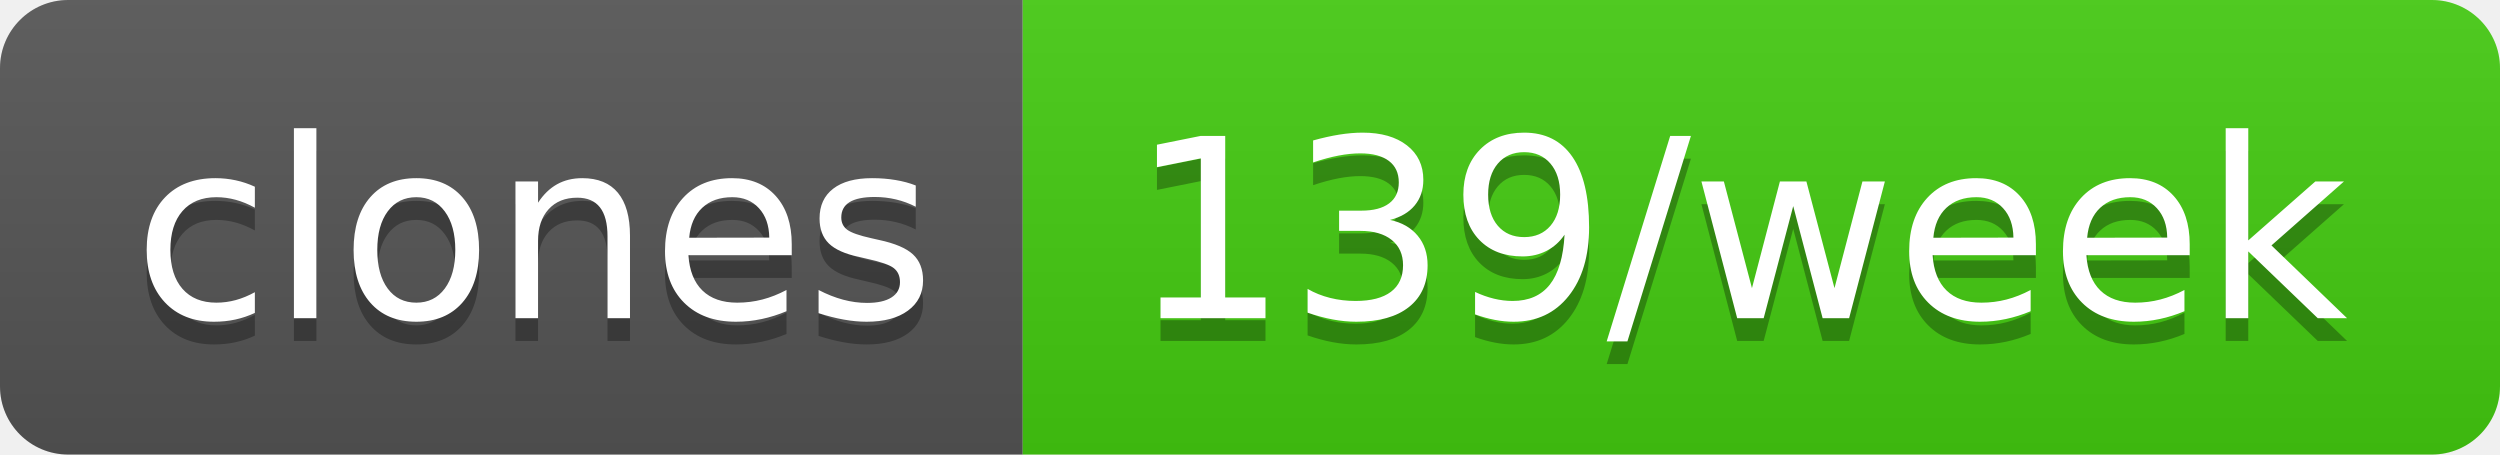
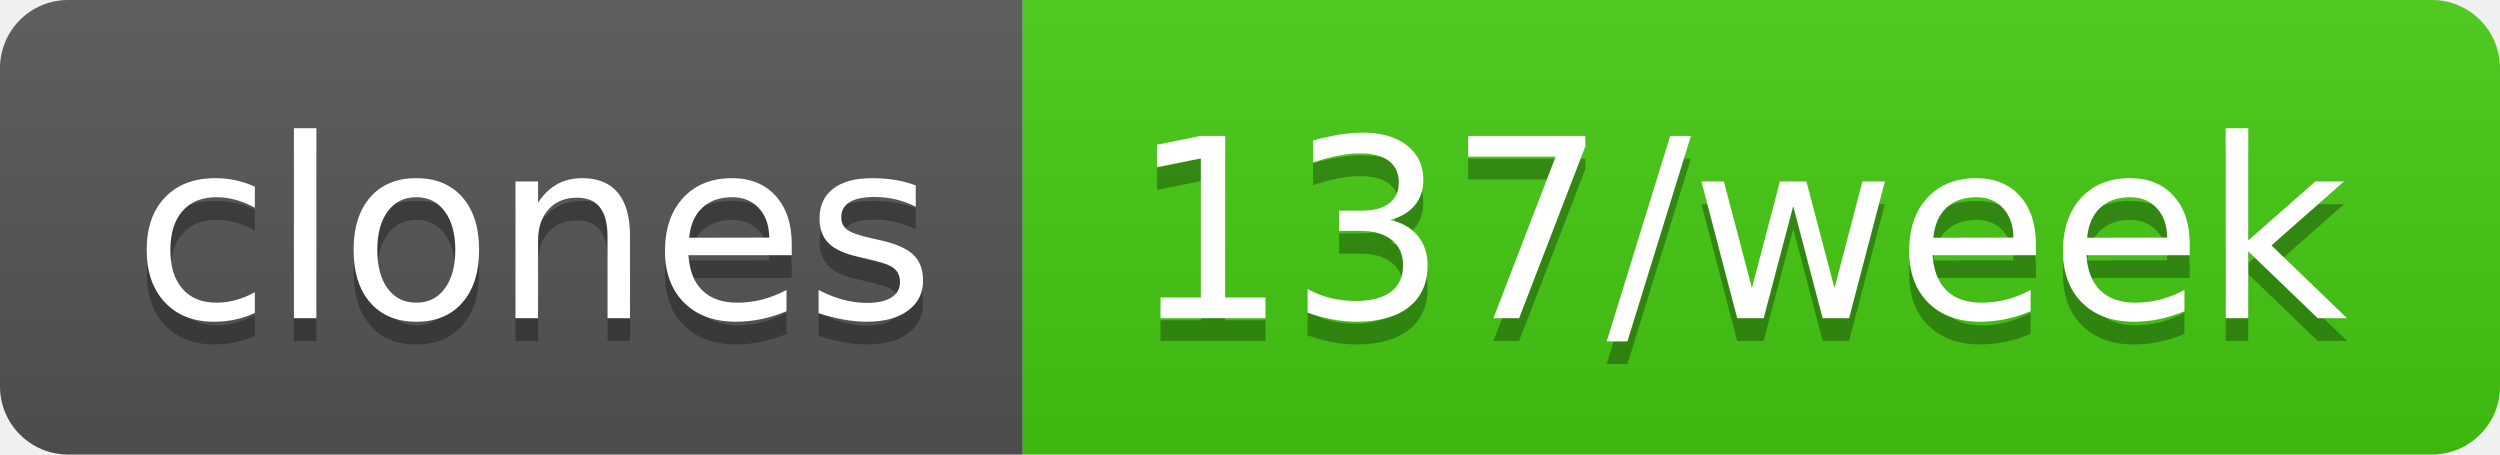
- <svg xmlns="http://www.w3.org/2000/svg" width="110" height="20" role="img" aria-label="clones: 139/week">
+ <svg xmlns="http://www.w3.org/2000/svg" width="110" height="20" role="img" aria-label="clones: 137/week">
  <linearGradient id="s" x2="0" y2="100%">
    <stop offset="0" stop-color="#bbb" stop-opacity=".1" />
    <stop offset="1" stop-opacity=".1" />
  </linearGradient>
  <clipPath id="r">
    <rect width="110" height="20" rx="3" fill="#fff" />
  </clipPath>
  <g clip-path="url(#r)">
    <rect width="45" height="20" fill="#555" />
    <rect x="45" width="65" height="20" fill="#4c1" />
    <rect width="110" height="20" fill="url(#s)" />
  </g>
  <g fill="#fff" text-anchor="middle" font-family="Verdana,Geneva,DejaVu Sans,sans-serif" text-rendering="geometricPrecision" font-size="110">
    <text aria-hidden="true" x="235" y="150" fill="#010101" fill-opacity=".3" transform="scale(.1)" textLength="350">clones</text>
    <text x="235" y="140" transform="scale(.1)" fill="#fff" textLength="350">clones</text>
-     <text aria-hidden="true" x="765" y="150" fill="#010101" fill-opacity=".3" transform="scale(.1)" textLength="550">139/week</text>
-     <text x="765" y="140" transform="scale(.1)" fill="#fff" textLength="550">139/week</text>
+     <text aria-hidden="true" x="765" y="150" fill="#010101" fill-opacity=".3" transform="scale(.1)" textLength="550">137/week</text>
+     <text x="765" y="140" transform="scale(.1)" fill="#fff" textLength="550">137/week</text>
  </g>
</svg>
